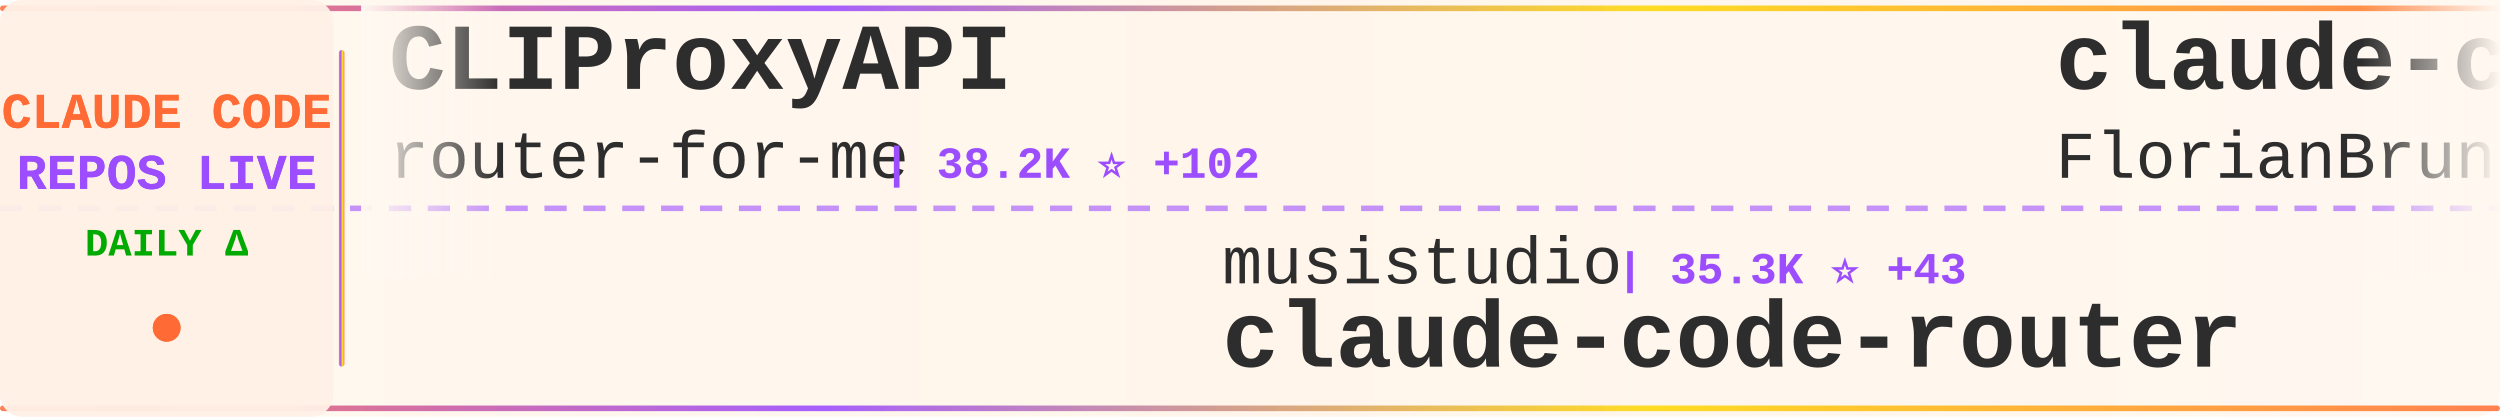
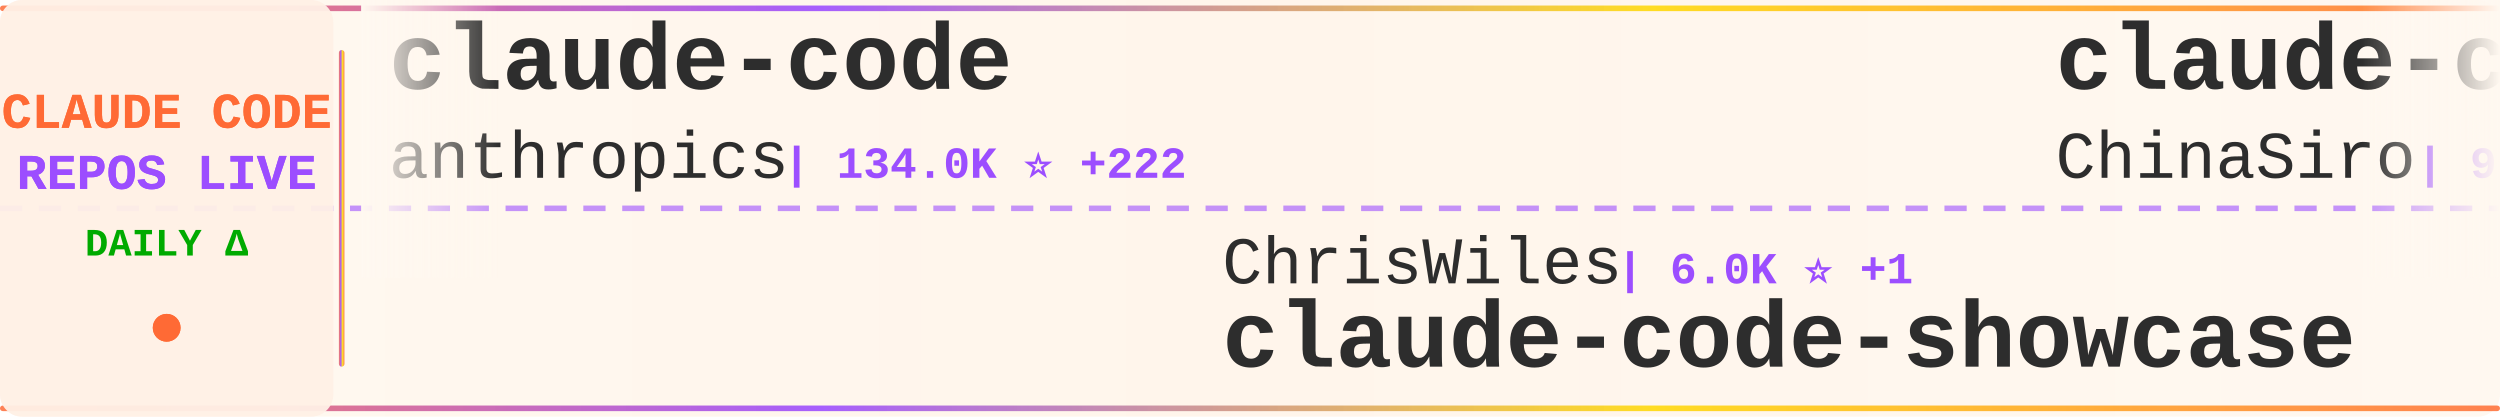
<svg xmlns="http://www.w3.org/2000/svg" width="900" height="150">
  <defs>
    <linearGradient id="tickerBg" x1="0%" y1="0%" x2="100%" y2="0%">
      <stop offset="0%" style="stop-color:#fff8f0;stop-opacity:0.98" />
      <stop offset="50%" style="stop-color:#fff5eb;stop-opacity:1" />
      <stop offset="100%" style="stop-color:#fff8f0;stop-opacity:0.98" />
    </linearGradient>
    <linearGradient id="borderGrad" x1="0%" y1="0%" x2="100%" y2="0%">
      <stop offset="0%" style="stop-color:#FF6B35;stop-opacity:0.85">
        <animate attributeName="stop-opacity" values="0.85;1;0.85" dur="2s" repeatCount="indefinite" />
      </stop>
      <stop offset="33%" style="stop-color:#9C4EFF;stop-opacity:0.9">
        <animate attributeName="stop-opacity" values="0.9;1;0.9" dur="2.2s" repeatCount="indefinite" />
      </stop>
      <stop offset="66%" style="stop-color:#FFD700;stop-opacity:0.85">
        <animate attributeName="stop-opacity" values="0.85;1;0.85" dur="1.8s" repeatCount="indefinite" />
      </stop>
      <stop offset="100%" style="stop-color:#FF6B35;stop-opacity:0.85">
        <animate attributeName="stop-opacity" values="0.85;1;0.85" dur="2s" repeatCount="indefinite" />
      </stop>
    </linearGradient>
    <filter id="textGlow">
      <feGaussianBlur stdDeviation="0.15" result="coloredBlur" />
      <feMerge>
        <feMergeNode in="coloredBlur" />
        <feMergeNode in="SourceGraphic" />
      </feMerge>
    </filter>
    <filter id="metricGlow">
      <feGaussianBlur stdDeviation="0.2" result="coloredBlur" />
      <feMerge>
        <feMergeNode in="coloredBlur" />
        <feMergeNode in="SourceGraphic" />
      </feMerge>
    </filter>
    <linearGradient id="leftFade" x1="0%" y1="0%" x2="100%" y2="0%">
      <stop offset="0%" style="stop-color:#fff8f0;stop-opacity:1" />
      <stop offset="100%" style="stop-color:#fff8f0;stop-opacity:0" />
    </linearGradient>
    <linearGradient id="rightFade" x1="0%" y1="0%" x2="100%" y2="0%">
      <stop offset="0%" style="stop-color:#fff8f0;stop-opacity:0" />
      <stop offset="100%" style="stop-color:#fff8f0;stop-opacity:1" />
    </linearGradient>
  </defs>
  <rect width="900" height="150" fill="url(#tickerBg)" rx="8" />
  <rect x="0" y="2" width="900" height="2" fill="url(#borderGrad)" rx="1" />
  <rect x="0" y="146" width="900" height="2" fill="url(#borderGrad)" rx="1" />
  <line x1="0" y1="75" x2="900" y2="75" stroke="#9C4EFF" stroke-width="2" stroke-dasharray="8 6" opacity="0.6" />
  <rect x="0" y="0" width="120" height="150" fill="#fff0e6" opacity="0.95" rx="8" />
  <text x="60" y="46" font-family="'Courier New', monospace" font-size="18" font-weight="bold" fill="#FF6B35" text-anchor="middle" filter="url(#textGlow)">
    CLAUDE CODE
  </text>
  <text x="60" y="68" font-family="'Courier New', monospace" font-size="18" font-weight="bold" fill="#9C4EFF" text-anchor="middle" filter="url(#textGlow)">
    REPOS LIVE
  </text>
  <text x="60" y="92" font-family="'Courier New', monospace" font-size="14" font-weight="bold" fill="#00aa00" text-anchor="middle">
    DAILY Δ
  </text>
  <circle cx="60" cy="118" r="5" fill="#FF6B35" filter="url(#metricGlow)">
    <animate attributeName="r" values="4;6;4" dur="1.5s" repeatCount="indefinite" />
    <animate attributeName="opacity" values="0.6;1;0.6" dur="1.5s" repeatCount="indefinite" />
  </circle>
  <rect x="122" y="18" width="2" height="114" fill="url(#borderGrad)" rx="1" />
  <clipPath id="tickerClip">
    <rect x="130" y="0" width="770" height="150" />
  </clipPath>
  <g clip-path="url(#tickerClip)">
    <g id="tickerItems">
      <animateTransform attributeName="transform" attributeType="XML" type="translate" from="0 0" to="-3000 0" dur="54s" repeatCount="indefinite" />
      <g transform="translate(0, 0)">
-         <text x="140" y="32" font-family="'Courier New', monospace" font-size="34" font-weight="bold" fill="#2d2d2d">CLIProxyAPI</text>
-         <text x="140" y="64" font-family="'Courier New', monospace" font-size="24" font-weight="normal" fill="#2d2d2d" opacity="1.0">router-for-me</text>
-         <text x="318" y="64" font-family="'Courier New', monospace" font-size="16" font-weight="bold" fill="#9C4EFF"> | 38.2K ⭐ +102</text>
+         <text x="140" y="32" font-family="'Courier New', monospace" font-size="34" font-weight="bold" fill="#2d2d2d">claude-code</text>
+         <text x="140" y="64" font-family="'Courier New', monospace" font-size="24" font-weight="normal" fill="#2d2d2d" opacity="1.0">anthropics</text>
+         <text x="282" y="64" font-family="'Courier New', monospace" font-size="16" font-weight="bold" fill="#9C4EFF"> | 134.0K ⭐ +222</text>
      </g>
      <g transform="translate(300, 0)">
-         <text x="140" y="102" font-family="'Courier New', monospace" font-size="24" font-weight="normal" fill="#2d2d2d" opacity="1.0">musistudio</text>
-         <text x="282" y="102" font-family="'Courier New', monospace" font-size="16" font-weight="bold" fill="#9C4EFF"> | 35.3K ⭐ +43</text>
-         <text x="140" y="132" font-family="'Courier New', monospace" font-size="34" font-weight="bold" fill="#2d2d2d">claude-code-router</text>
+         <text x="140" y="102" font-family="'Courier New', monospace" font-size="24" font-weight="normal" fill="#2d2d2d" opacity="1.0">ChrisWiles</text>
+         <text x="282" y="102" font-family="'Courier New', monospace" font-size="16" font-weight="bold" fill="#9C4EFF"> | 6.0K ⭐ +1</text>
+         <text x="140" y="132" font-family="'Courier New', monospace" font-size="34" font-weight="bold" fill="#2d2d2d">claude-code-showcase</text>
      </g>
      <g transform="translate(600, 0)">
+         <text x="140" y="32" font-family="'Courier New', monospace" font-size="34" font-weight="bold" fill="#2d2d2d">claude-code-sourcemap</text>
+         <text x="140" y="64" font-family="'Courier New', monospace" font-size="24" font-weight="normal" fill="#2d2d2d" opacity="1.0">ChinaSiro</text>
+         <text x="270" y="64" font-family="'Courier New', monospace" font-size="16" font-weight="bold" fill="#9C4EFF"> | 9.4K ⭐ +7</text>
+       </g>
+       <g transform="translate(900, 0)">
+         <text x="140" y="102" font-family="'Courier New', monospace" font-size="24" font-weight="normal" fill="#2d2d2d" opacity="1.0">claude-code-best</text>
+         <text x="354" y="102" font-family="'Courier New', monospace" font-size="16" font-weight="bold" fill="#9C4EFF"> | 20.3K ⭐ +55</text>
+         <text x="140" y="132" font-family="'Courier New', monospace" font-size="34" font-weight="bold" fill="#2d2d2d">claude-code</text>
+       </g>
+       <g transform="translate(1200, 0)">
+         <text x="140" y="32" font-family="'Courier New', monospace" font-size="34" font-weight="bold" fill="#2d2d2d">claude-code-settings</text>
+         <text x="140" y="64" font-family="'Courier New', monospace" font-size="24" font-weight="normal" fill="#2d2d2d" opacity="1.0">feiskyer</text>
+         <text x="258" y="64" font-family="'Courier New', monospace" font-size="16" font-weight="bold" fill="#9C4EFF"> | 1.6K ⭐</text>
+       </g>
+       <g transform="translate(1500, 0)">
+         <text x="140" y="102" font-family="'Courier New', monospace" font-size="24" font-weight="normal" fill="#2d2d2d" opacity="1.0">repowise-dev</text>
+         <text x="306" y="102" font-family="'Courier New', monospace" font-size="16" font-weight="bold" fill="#9C4EFF"> | 1.1K ⭐ +1</text>
+         <text x="140" y="132" font-family="'Courier New', monospace" font-size="34" font-weight="bold" fill="#2d2d2d">claude-code-prompts</text>
+       </g>
+       <g transform="translate(1800, 0)">
        <text x="140" y="32" font-family="'Courier New', monospace" font-size="34" font-weight="bold" fill="#2d2d2d">claude-code-ultimate-gui...</text>
        <text x="140" y="64" font-family="'Courier New', monospace" font-size="24" font-weight="normal" fill="#2d2d2d" opacity="1.0">FlorianBruniaux</text>
-         <text x="342" y="64" font-family="'Courier New', monospace" font-size="16" font-weight="bold" fill="#9C4EFF"> | 5.2K ⭐ +29</text>
-       </g>
-       <g transform="translate(900, 0)">
-         <text x="140" y="102" font-family="'Courier New', monospace" font-size="24" font-weight="normal" fill="#2d2d2d" opacity="1.0">SeemSeam</text>
-         <text x="258" y="102" font-family="'Courier New', monospace" font-size="16" font-weight="bold" fill="#9C4EFF"> | 3.1K ⭐ +15</text>
-         <text x="140" y="132" font-family="'Courier New', monospace" font-size="34" font-weight="bold" fill="#2d2d2d">claude_codex_bridge</text>
-       </g>
-       <g transform="translate(1200, 0)">
-         <text x="140" y="32" font-family="'Courier New', monospace" font-size="34" font-weight="bold" fill="#2d2d2d">claude-code</text>
-         <text x="140" y="64" font-family="'Courier New', monospace" font-size="24" font-weight="normal" fill="#2d2d2d" opacity="1.0">RishabhK103</text>
-         <text x="294" y="64" font-family="'Courier New', monospace" font-size="16" font-weight="bold" fill="#9C4EFF"> | 94 ⭐</text>
-       </g>
-       <g transform="translate(1500, 0)">
-         <text x="140" y="102" font-family="'Courier New', monospace" font-size="24" font-weight="normal" fill="#2d2d2d" opacity="1.0">zstmfhy</text>
-         <text x="246" y="102" font-family="'Courier New', monospace" font-size="16" font-weight="bold" fill="#9C4EFF"> | 190 ⭐</text>
-         <text x="140" y="132" font-family="'Courier New', monospace" font-size="34" font-weight="bold" fill="#2d2d2d">Claude-code</text>
-       </g>
-       <g transform="translate(1800, 0)">
-         <text x="140" y="32" font-family="'Courier New', monospace" font-size="34" font-weight="bold" fill="#2d2d2d">claude-code-book</text>
-         <text x="140" y="64" font-family="'Courier New', monospace" font-size="24" font-weight="normal" fill="#2d2d2d" opacity="1.0">lintsinghua</text>
-         <text x="294" y="64" font-family="'Courier New', monospace" font-size="16" font-weight="bold" fill="#9C4EFF"> | 3.7K ⭐ +9</text>
+         <text x="342" y="64" font-family="'Courier New', monospace" font-size="16" font-weight="bold" fill="#9C4EFF"> | 5.2K ⭐ +27</text>
      </g>
      <g transform="translate(2100, 0)">
-         <text x="140" y="102" font-family="'Courier New', monospace" font-size="24" font-weight="normal" fill="#2d2d2d" opacity="1.0">jarmuine</text>
-         <text x="258" y="102" font-family="'Courier New', monospace" font-size="16" font-weight="bold" fill="#9C4EFF"> | 2.2K ⭐</text>
+         <text x="140" y="102" font-family="'Courier New', monospace" font-size="24" font-weight="normal" fill="#2d2d2d" opacity="1.0">digitalsamba</text>
+         <text x="306" y="102" font-family="'Courier New', monospace" font-size="16" font-weight="bold" fill="#9C4EFF"> | 1.6K ⭐ +9</text>
+         <text x="140" y="132" font-family="'Courier New', monospace" font-size="34" font-weight="bold" fill="#2d2d2d">claude-code-video-toolki...</text>
+       </g>
+       <g transform="translate(2400, 0)">
+         <text x="140" y="32" font-family="'Courier New', monospace" font-size="34" font-weight="bold" fill="#2d2d2d">claude-code</text>
+         <text x="140" y="64" font-family="'Courier New', monospace" font-size="24" font-weight="normal" fill="#2d2d2d" opacity="1.0">mehmoodosman</text>
+         <text x="306" y="64" font-family="'Courier New', monospace" font-size="16" font-weight="bold" fill="#9C4EFF"> | 167 ⭐</text>
+       </g>
+       <g transform="translate(2700, 0)">
+         <text x="140" y="102" font-family="'Courier New', monospace" font-size="24" font-weight="normal" fill="#2d2d2d" opacity="1.0">codeaashu</text>
+         <text x="270" y="102" font-family="'Courier New', monospace" font-size="16" font-weight="bold" fill="#9C4EFF"> | 3.0K ⭐ +4</text>
        <text x="140" y="132" font-family="'Courier New', monospace" font-size="34" font-weight="bold" fill="#2d2d2d">claude-code</text>
      </g>
-       <g transform="translate(2400, 0)">
-         <text x="140" y="32" font-family="'Courier New', monospace" font-size="34" font-weight="bold" fill="#2d2d2d">claude-code-hooks-master...</text>
-         <text x="140" y="64" font-family="'Courier New', monospace" font-size="24" font-weight="normal" fill="#2d2d2d" opacity="1.0">disler</text>
-         <text x="234" y="64" font-family="'Courier New', monospace" font-size="16" font-weight="bold" fill="#9C4EFF"> | 3.8K ⭐ +2</text>
-       </g>
-       <g transform="translate(2700, 0)">
-         <text x="140" y="102" font-family="'Courier New', monospace" font-size="24" font-weight="normal" fill="#2d2d2d" opacity="1.0">Yeachan-Heo</text>
-         <text x="294" y="102" font-family="'Courier New', monospace" font-size="16" font-weight="bold" fill="#9C4EFF"> | 36.8K ⭐ +57</text>
-         <text x="140" y="132" font-family="'Courier New', monospace" font-size="34" font-weight="bold" fill="#2d2d2d">oh-my-claudecode</text>
-       </g>
      <g transform="translate(3000, 0)">
-         <text x="140" y="32" font-family="'Courier New', monospace" font-size="34" font-weight="bold" fill="#2d2d2d">CLIProxyAPI</text>
-         <text x="140" y="64" font-family="'Courier New', monospace" font-size="24" font-weight="normal" fill="#2d2d2d" opacity="1.0">router-for-me</text>
-         <text x="318" y="64" font-family="'Courier New', monospace" font-size="16" font-weight="bold" fill="#9C4EFF"> | 38.2K ⭐ +102</text>
+         <text x="140" y="32" font-family="'Courier New', monospace" font-size="34" font-weight="bold" fill="#2d2d2d">claude-code</text>
+         <text x="140" y="64" font-family="'Courier New', monospace" font-size="24" font-weight="normal" fill="#2d2d2d" opacity="1.0">anthropics</text>
+         <text x="282" y="64" font-family="'Courier New', monospace" font-size="16" font-weight="bold" fill="#9C4EFF"> | 134.0K ⭐ +222</text>
      </g>
      <g transform="translate(3300, 0)">
-         <text x="140" y="102" font-family="'Courier New', monospace" font-size="24" font-weight="normal" fill="#2d2d2d" opacity="1.0">musistudio</text>
-         <text x="282" y="102" font-family="'Courier New', monospace" font-size="16" font-weight="bold" fill="#9C4EFF"> | 35.3K ⭐ +43</text>
-         <text x="140" y="132" font-family="'Courier New', monospace" font-size="34" font-weight="bold" fill="#2d2d2d">claude-code-router</text>
+         <text x="140" y="102" font-family="'Courier New', monospace" font-size="24" font-weight="normal" fill="#2d2d2d" opacity="1.0">ChrisWiles</text>
+         <text x="282" y="102" font-family="'Courier New', monospace" font-size="16" font-weight="bold" fill="#9C4EFF"> | 6.0K ⭐ +1</text>
+         <text x="140" y="132" font-family="'Courier New', monospace" font-size="34" font-weight="bold" fill="#2d2d2d">claude-code-showcase</text>
      </g>
      <g transform="translate(3600, 0)">
-         <text x="140" y="32" font-family="'Courier New', monospace" font-size="34" font-weight="bold" fill="#2d2d2d">claude-code-ultimate-gui...</text>
-         <text x="140" y="64" font-family="'Courier New', monospace" font-size="24" font-weight="normal" fill="#2d2d2d" opacity="1.0">FlorianBruniaux</text>
-         <text x="342" y="64" font-family="'Courier New', monospace" font-size="16" font-weight="bold" fill="#9C4EFF"> | 5.2K ⭐ +29</text>
+         <text x="140" y="32" font-family="'Courier New', monospace" font-size="34" font-weight="bold" fill="#2d2d2d">claude-code-sourcemap</text>
+         <text x="140" y="64" font-family="'Courier New', monospace" font-size="24" font-weight="normal" fill="#2d2d2d" opacity="1.0">ChinaSiro</text>
+         <text x="270" y="64" font-family="'Courier New', monospace" font-size="16" font-weight="bold" fill="#9C4EFF"> | 9.4K ⭐ +7</text>
      </g>
      <g transform="translate(3900, 0)">
-         <text x="140" y="102" font-family="'Courier New', monospace" font-size="24" font-weight="normal" fill="#2d2d2d" opacity="1.0">SeemSeam</text>
-         <text x="258" y="102" font-family="'Courier New', monospace" font-size="16" font-weight="bold" fill="#9C4EFF"> | 3.1K ⭐ +15</text>
-         <text x="140" y="132" font-family="'Courier New', monospace" font-size="34" font-weight="bold" fill="#2d2d2d">claude_codex_bridge</text>
+         <text x="140" y="102" font-family="'Courier New', monospace" font-size="24" font-weight="normal" fill="#2d2d2d" opacity="1.0">claude-code-best</text>
+         <text x="354" y="102" font-family="'Courier New', monospace" font-size="16" font-weight="bold" fill="#9C4EFF"> | 20.3K ⭐ +55</text>
+         <text x="140" y="132" font-family="'Courier New', monospace" font-size="34" font-weight="bold" fill="#2d2d2d">claude-code</text>
      </g>
    </g>
  </g>
  <rect x="130" y="0" width="50" height="100" fill="url(#leftFade)" />
  <rect x="850" y="0" width="50" height="100" fill="url(#rightFade)" />
</svg>
